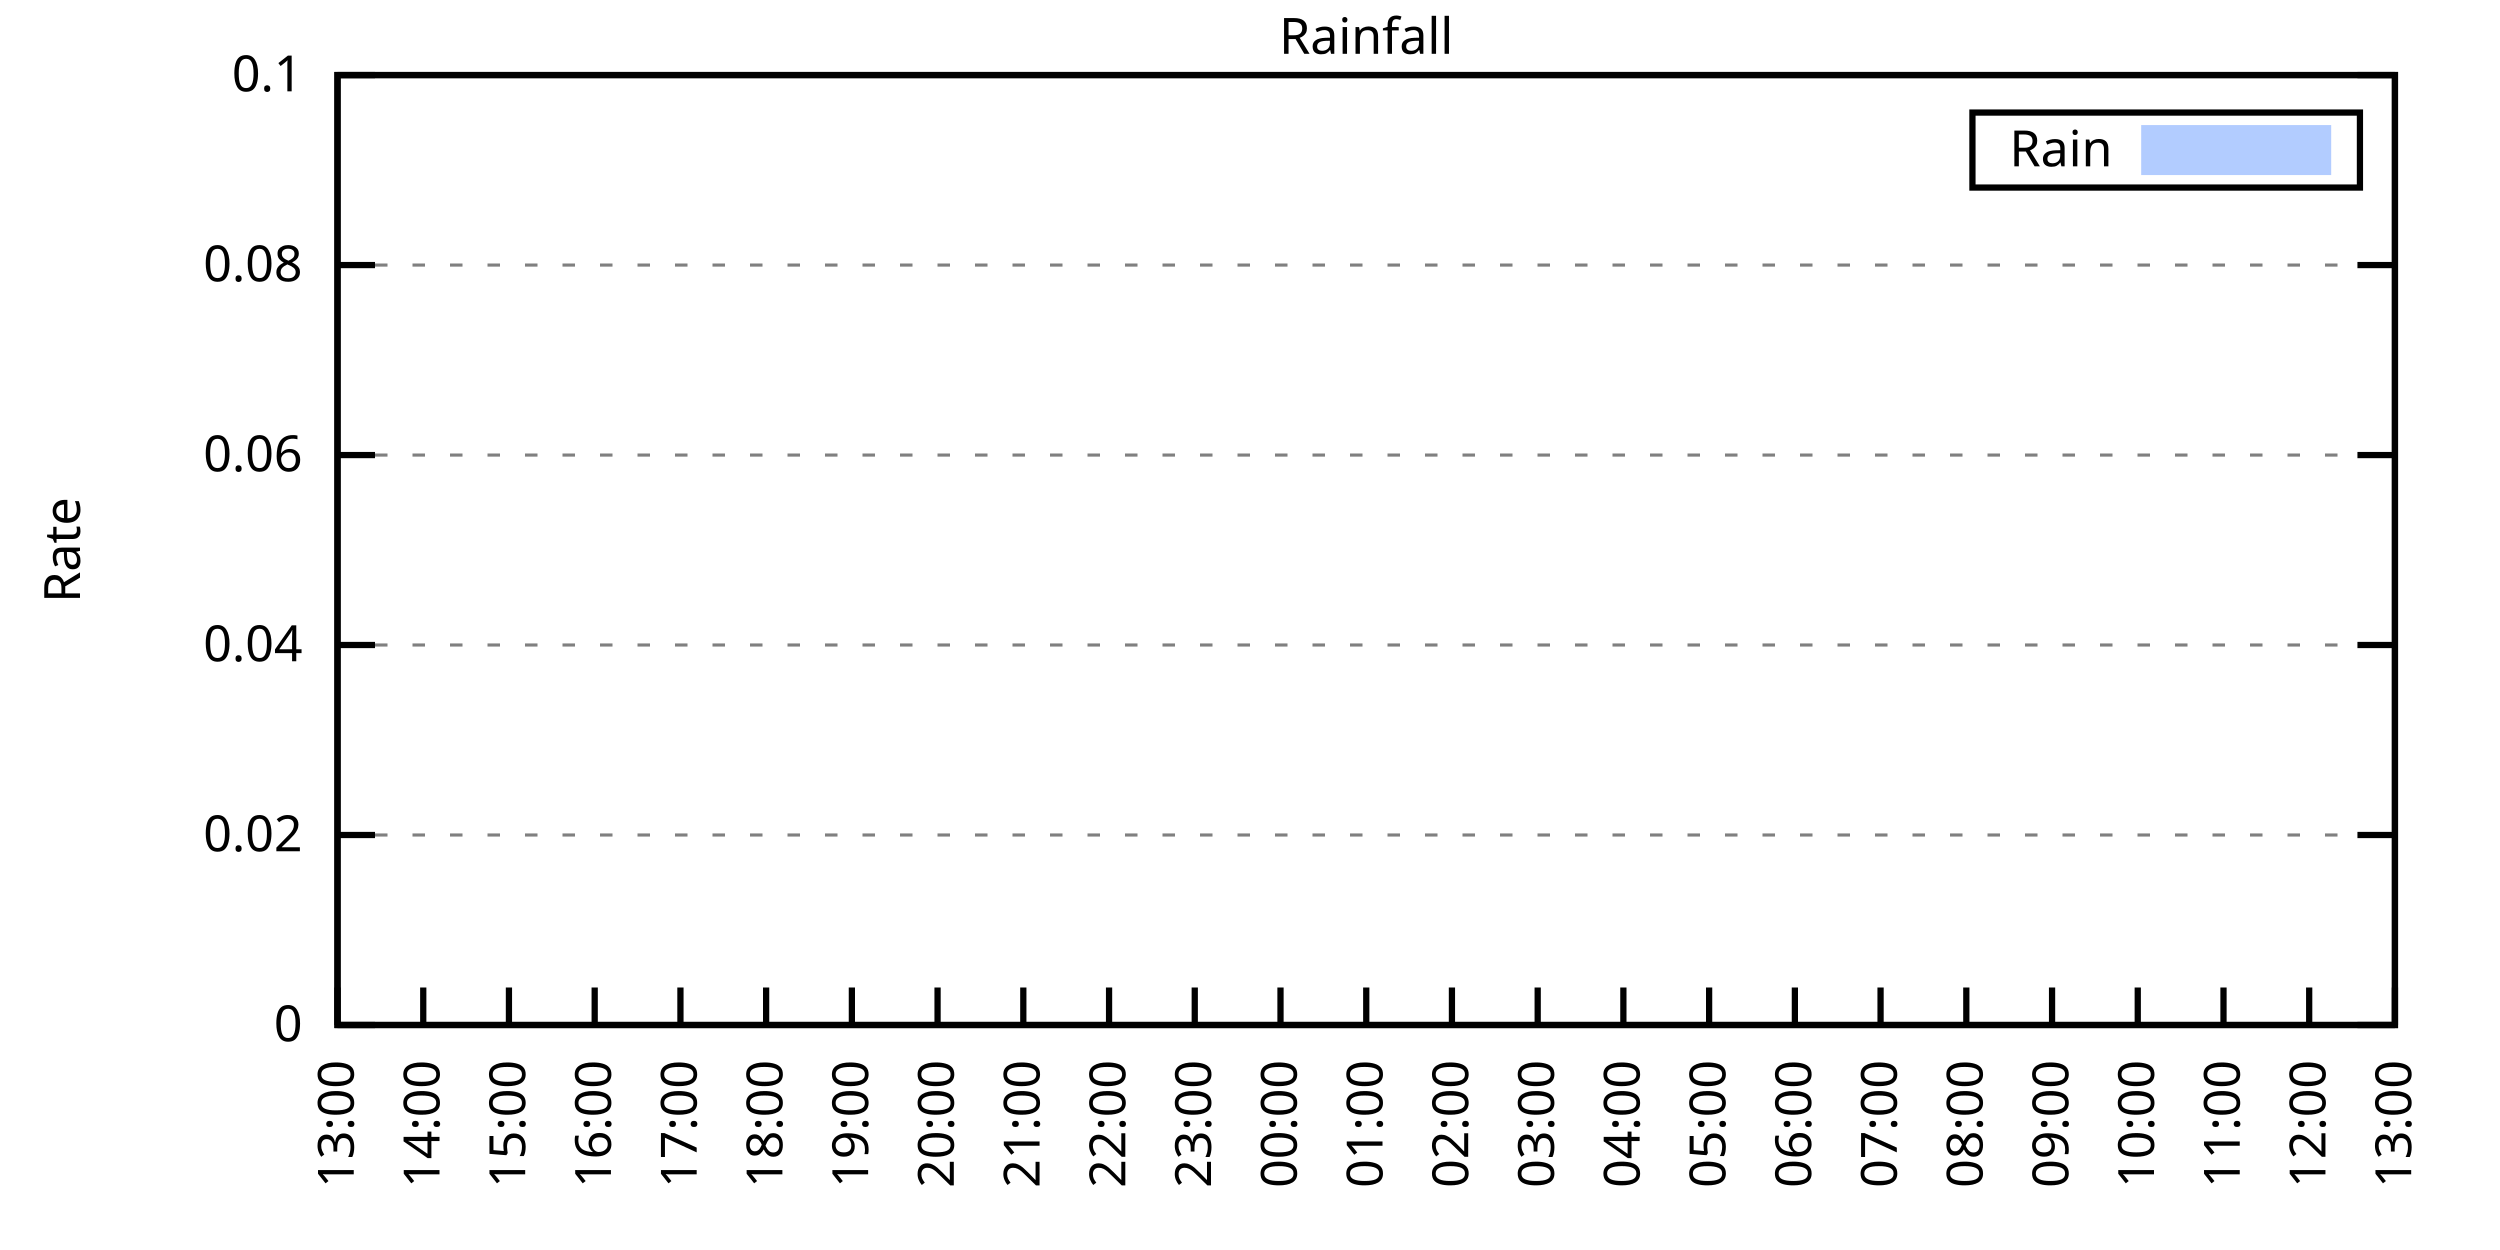
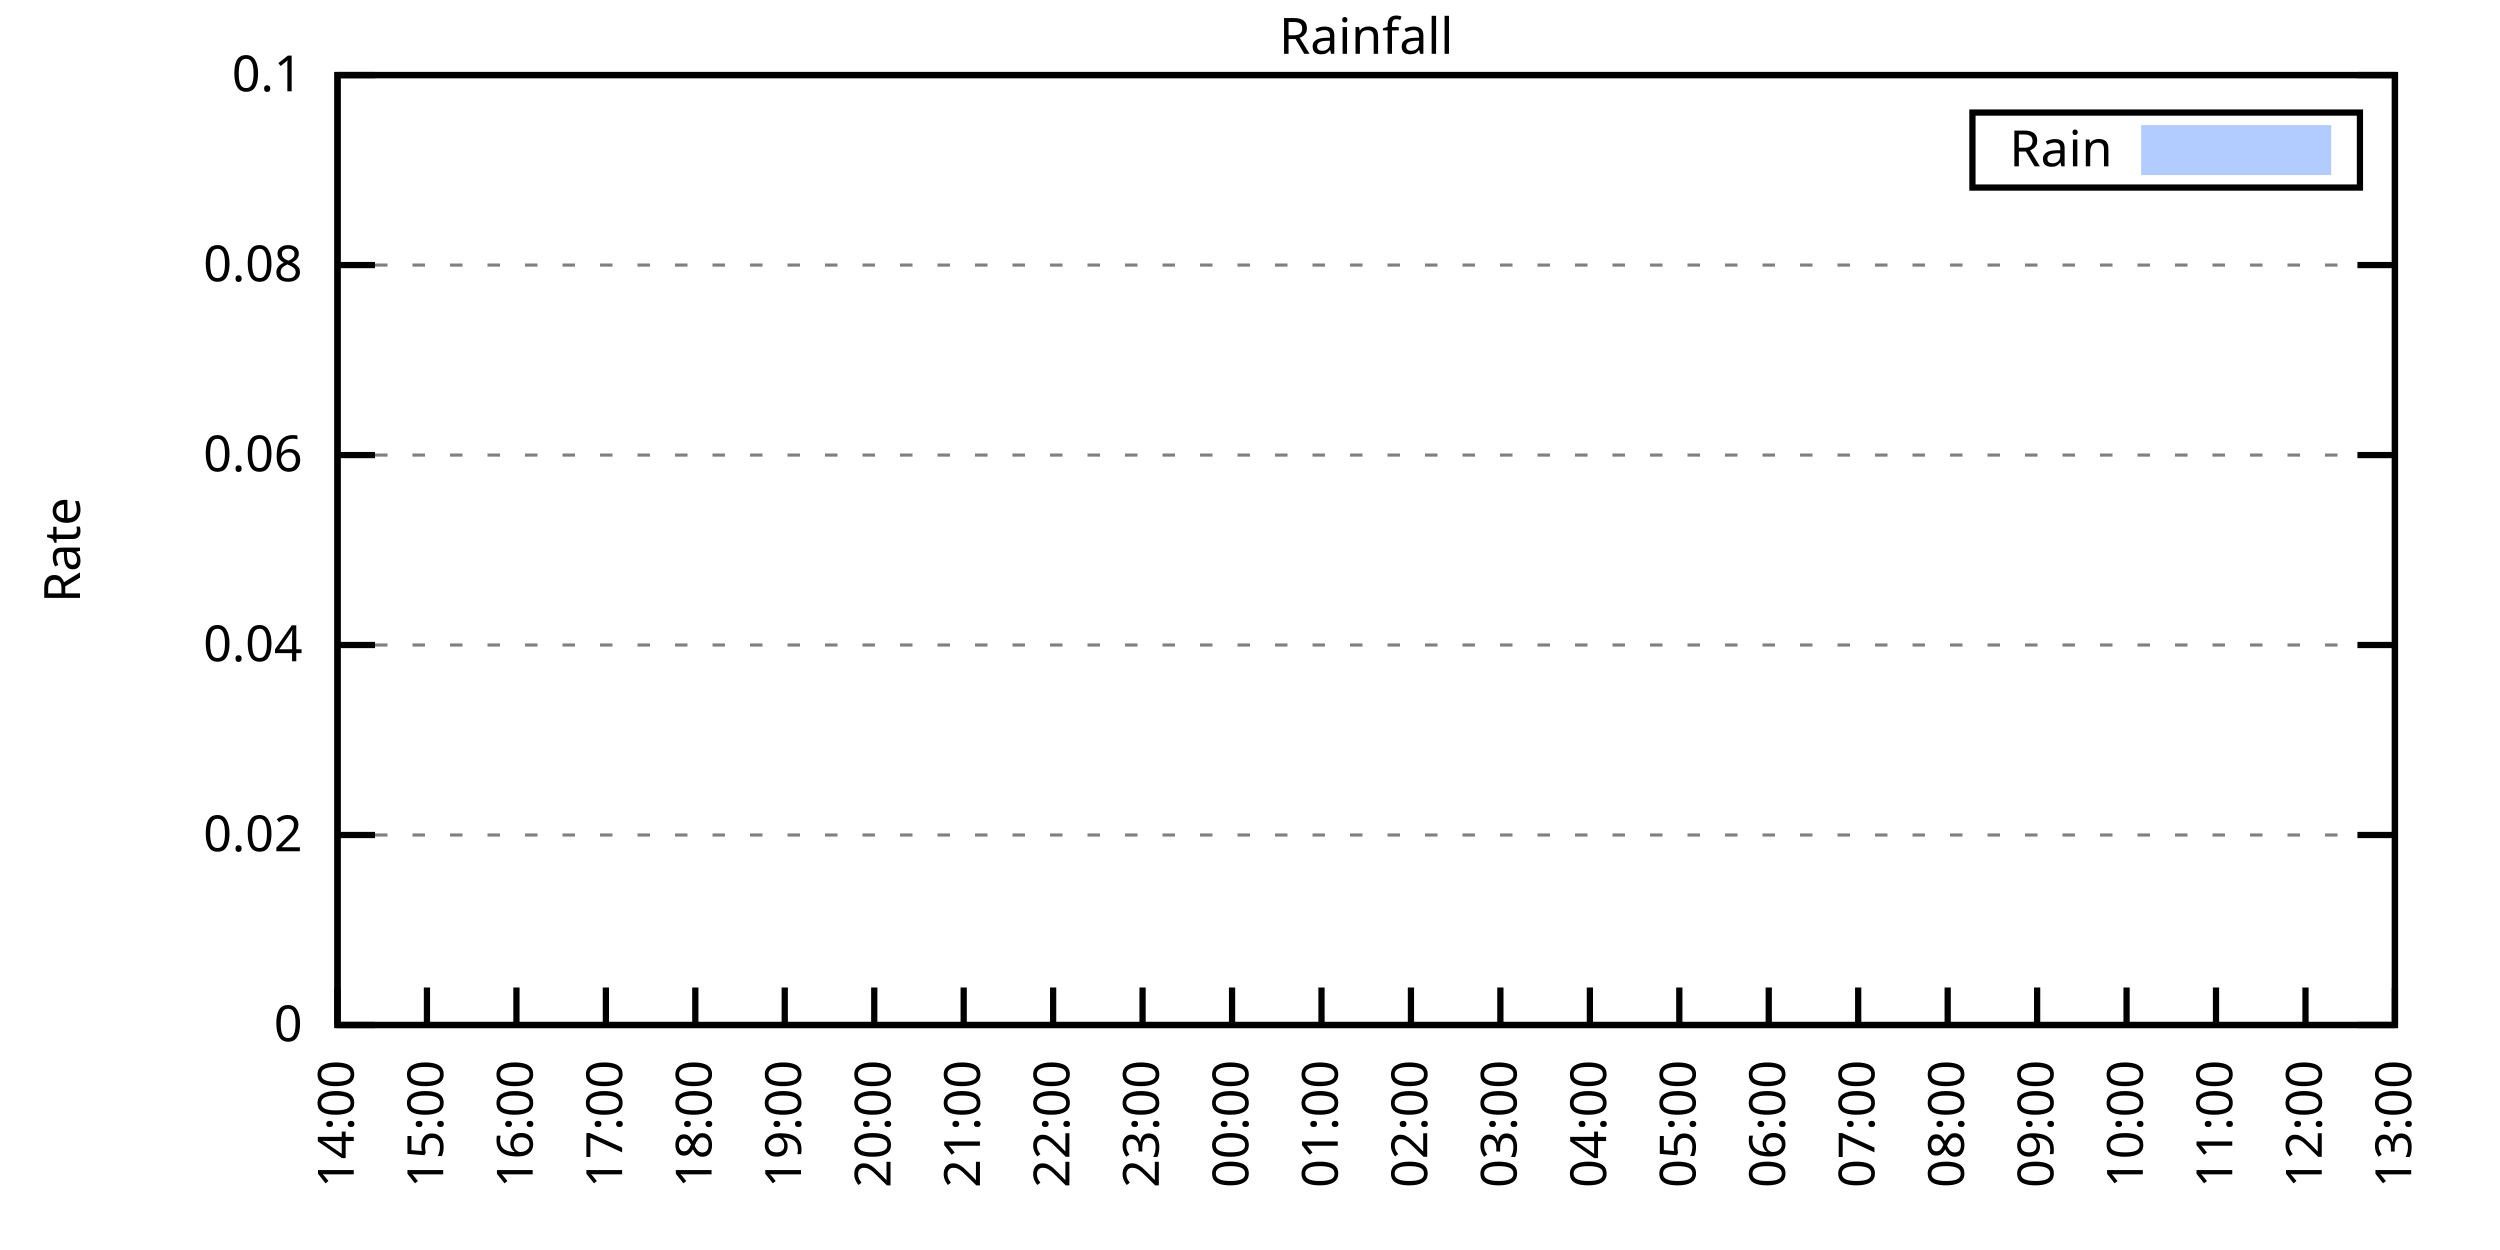
<svg xmlns="http://www.w3.org/2000/svg" xmlns:xlink="http://www.w3.org/1999/xlink" width="400" height="200" viewBox="0 0 400 200">
  <g id="gnuplot_canvas">
    <rect x="0" y="0" width="400" height="200" fill="none" />
    <defs>
      <circle id="gpDot" r="0.5" stroke-width="0.5" stroke="currentColor" />
      <path id="gpPt0" stroke-width="0.333" stroke="currentColor" d="M-1,0 h2 M0,-1 v2" />
      <path id="gpPt1" stroke-width="0.333" stroke="currentColor" d="M-1,-1 L1,1 M1,-1 L-1,1" />
      <path id="gpPt2" stroke-width="0.333" stroke="currentColor" d="M-1,0 L1,0 M0,-1 L0,1 M-1,-1 L1,1 M-1,1 L1,-1" />
      <rect id="gpPt3" stroke-width="0.333" stroke="currentColor" x="-1" y="-1" width="2" height="2" />
      <rect id="gpPt4" stroke-width="0.333" stroke="currentColor" fill="currentColor" x="-1" y="-1" width="2" height="2" />
      <circle id="gpPt5" stroke-width="0.333" stroke="currentColor" cx="0" cy="0" r="1" />
      <use xlink:href="#gpPt5" id="gpPt6" fill="currentColor" stroke="none" />
      <path id="gpPt7" stroke-width="0.333" stroke="currentColor" d="M0,-1.33 L-1.33,0.67 L1.33,0.67 z" />
      <use xlink:href="#gpPt7" id="gpPt8" fill="currentColor" stroke="none" />
      <use xlink:href="#gpPt7" id="gpPt9" stroke="currentColor" transform="rotate(180)" />
      <use xlink:href="#gpPt9" id="gpPt10" fill="currentColor" stroke="none" />
      <use xlink:href="#gpPt3" id="gpPt11" stroke="currentColor" transform="rotate(45)" />
      <use xlink:href="#gpPt11" id="gpPt12" fill="currentColor" stroke="none" />
      <path id="gpPt13" stroke-width="0.333" stroke="currentColor" d="M0,1.330 L1.265,0.411 L0.782,-1.067 L-0.782,-1.076 L-1.265,0.411 z" />
      <use xlink:href="#gpPt13" id="gpPt14" fill="currentColor" stroke="none" />
      <filter id="textbox" filterUnits="objectBoundingBox" x="0" y="0" height="1" width="1">
        <feFlood flood-color="white" flood-opacity="1" result="bgnd" />
        <feComposite in="SourceGraphic" in2="bgnd" operator="atop" />
      </filter>
      <filter id="greybox" filterUnits="objectBoundingBox" x="0" y="0" height="1" width="1">
        <feFlood flood-color="lightgrey" flood-opacity="1" result="grey" />
        <feComposite in="SourceGraphic" in2="grey" operator="atop" />
      </filter>
    </defs>
    <g fill="none" color="white" stroke="currentColor" stroke-width="1.00" stroke-linecap="butt" stroke-linejoin="miter">
</g>
    <g fill="none" color="black" stroke="currentColor" stroke-width="1.00" stroke-linecap="butt" stroke-linejoin="miter">
      <g stroke="none" shape-rendering="crispEdges">
        <polygon fill="rgb(255, 255, 255)" points="54.00,164.00 383.18,164.00 383.18,12.02 54.00,12.02 " />
      </g>
    </g>
    <g fill="none" color="black" stroke="currentColor" stroke-width="1.00" stroke-linecap="butt" stroke-linejoin="miter">
</g>
    <g fill="none" color="black" stroke="black" stroke-width="0.50" stroke-linecap="butt" stroke-linejoin="miter">
</g>
    <g fill="none" color="gray" stroke="currentColor" stroke-width="0.50" stroke-linecap="butt" stroke-linejoin="miter">
      <path stroke="gray" stroke-dasharray="2,4" class="gridline" d="M54.00,164.00 L383.19,164.00  " />
    </g>
    <g fill="none" color="gray" stroke="gray" stroke-width="1.00" stroke-linecap="butt" stroke-linejoin="miter">
</g>
    <g fill="none" color="black" stroke="currentColor" stroke-width="1.00" stroke-linecap="butt" stroke-linejoin="miter">
      <path stroke="black" d="M54.00,164.00 L60.00,164.00 M383.19,164.00 L377.19,164.00  " />
      <g transform="translate(48.40,166.60)" stroke="none" fill="black" font-family="Sans" font-size="8.00" text-anchor="end">
        <text>
          <tspan font-family="Sans"> 0</tspan>
        </text>
      </g>
    </g>
    <g fill="none" color="black" stroke="currentColor" stroke-width="1.00" stroke-linecap="butt" stroke-linejoin="miter">
</g>
    <g fill="none" color="black" stroke="black" stroke-width="0.50" stroke-linecap="butt" stroke-linejoin="miter">
</g>
    <g fill="none" color="gray" stroke="currentColor" stroke-width="0.50" stroke-linecap="butt" stroke-linejoin="miter">
      <path stroke="gray" stroke-dasharray="2,4" class="gridline" d="M54.00,133.60 L383.19,133.60  " />
    </g>
    <g fill="none" color="gray" stroke="gray" stroke-width="1.00" stroke-linecap="butt" stroke-linejoin="miter">
</g>
    <g fill="none" color="black" stroke="currentColor" stroke-width="1.00" stroke-linecap="butt" stroke-linejoin="miter">
      <path stroke="black" d="M54.00,133.60 L60.00,133.60 M383.19,133.60 L377.19,133.60  " />
      <g transform="translate(48.40,136.20)" stroke="none" fill="black" font-family="Sans" font-size="8.00" text-anchor="end">
        <text>
          <tspan font-family="Sans"> 0.02</tspan>
        </text>
      </g>
    </g>
    <g fill="none" color="black" stroke="currentColor" stroke-width="1.00" stroke-linecap="butt" stroke-linejoin="miter">
</g>
    <g fill="none" color="black" stroke="black" stroke-width="0.50" stroke-linecap="butt" stroke-linejoin="miter">
</g>
    <g fill="none" color="gray" stroke="currentColor" stroke-width="0.50" stroke-linecap="butt" stroke-linejoin="miter">
      <path stroke="gray" stroke-dasharray="2,4" class="gridline" d="M54.00,103.20 L383.19,103.20  " />
    </g>
    <g fill="none" color="gray" stroke="gray" stroke-width="1.00" stroke-linecap="butt" stroke-linejoin="miter">
</g>
    <g fill="none" color="black" stroke="currentColor" stroke-width="1.00" stroke-linecap="butt" stroke-linejoin="miter">
      <path stroke="black" d="M54.00,103.20 L60.00,103.20 M383.19,103.20 L377.19,103.20  " />
      <g transform="translate(48.40,105.80)" stroke="none" fill="black" font-family="Sans" font-size="8.00" text-anchor="end">
        <text>
          <tspan font-family="Sans"> 0.04</tspan>
        </text>
      </g>
    </g>
    <g fill="none" color="black" stroke="currentColor" stroke-width="1.00" stroke-linecap="butt" stroke-linejoin="miter">
</g>
    <g fill="none" color="black" stroke="black" stroke-width="0.50" stroke-linecap="butt" stroke-linejoin="miter">
</g>
    <g fill="none" color="gray" stroke="currentColor" stroke-width="0.50" stroke-linecap="butt" stroke-linejoin="miter">
      <path stroke="gray" stroke-dasharray="2,4" class="gridline" d="M54.00,72.81 L383.19,72.81  " />
    </g>
    <g fill="none" color="gray" stroke="gray" stroke-width="1.00" stroke-linecap="butt" stroke-linejoin="miter">
</g>
    <g fill="none" color="black" stroke="currentColor" stroke-width="1.00" stroke-linecap="butt" stroke-linejoin="miter">
      <path stroke="black" d="M54.00,72.81 L60.00,72.81 M383.19,72.81 L377.19,72.81  " />
      <g transform="translate(48.40,75.41)" stroke="none" fill="black" font-family="Sans" font-size="8.00" text-anchor="end">
        <text>
          <tspan font-family="Sans"> 0.06</tspan>
        </text>
      </g>
    </g>
    <g fill="none" color="black" stroke="currentColor" stroke-width="1.00" stroke-linecap="butt" stroke-linejoin="miter">
</g>
    <g fill="none" color="black" stroke="black" stroke-width="0.50" stroke-linecap="butt" stroke-linejoin="miter">
</g>
    <g fill="none" color="gray" stroke="currentColor" stroke-width="0.50" stroke-linecap="butt" stroke-linejoin="miter">
      <path stroke="gray" stroke-dasharray="2,4" class="gridline" d="M54.00,42.41 L383.19,42.41  " />
    </g>
    <g fill="none" color="gray" stroke="gray" stroke-width="1.00" stroke-linecap="butt" stroke-linejoin="miter">
</g>
    <g fill="none" color="black" stroke="currentColor" stroke-width="1.00" stroke-linecap="butt" stroke-linejoin="miter">
      <path stroke="black" d="M54.00,42.41 L60.00,42.41 M383.19,42.41 L377.19,42.41  " />
      <g transform="translate(48.40,45.01)" stroke="none" fill="black" font-family="Sans" font-size="8.00" text-anchor="end">
        <text>
          <tspan font-family="Sans"> 0.08</tspan>
        </text>
      </g>
    </g>
    <g fill="none" color="black" stroke="currentColor" stroke-width="1.00" stroke-linecap="butt" stroke-linejoin="miter">
</g>
    <g fill="none" color="black" stroke="black" stroke-width="0.50" stroke-linecap="butt" stroke-linejoin="miter">
</g>
    <g fill="none" color="gray" stroke="currentColor" stroke-width="0.50" stroke-linecap="butt" stroke-linejoin="miter">
      <path stroke="gray" stroke-dasharray="2,4" class="gridline" d="M54.00,12.01 L383.19,12.01  " />
    </g>
    <g fill="none" color="gray" stroke="gray" stroke-width="1.00" stroke-linecap="butt" stroke-linejoin="miter">
</g>
    <g fill="none" color="black" stroke="currentColor" stroke-width="1.00" stroke-linecap="butt" stroke-linejoin="miter">
      <path stroke="black" d="M54.00,12.01 L60.00,12.01 M383.19,12.01 L377.19,12.01  " />
      <g transform="translate(48.40,14.61)" stroke="none" fill="black" font-family="Sans" font-size="8.00" text-anchor="end">
        <text>
          <tspan font-family="Sans"> 0.1</tspan>
        </text>
      </g>
    </g>
    <g fill="none" color="black" stroke="currentColor" stroke-width="1.00" stroke-linecap="butt" stroke-linejoin="miter">
      <path stroke="black" d="M54.00,164.00 L54.00,158.00  " />
      <g transform="translate(56.60,169.60) rotate(270.00)" stroke="none" fill="black" font-family="Sans" font-size="8.00" text-anchor="end">
        <text>
-           <tspan font-family="Sans">13:00</tspan>
-         </text>
-       </g>
-     </g>
-     <g fill="none" color="black" stroke="currentColor" stroke-width="1.00" stroke-linecap="butt" stroke-linejoin="miter">
-       <path stroke="black" d="M67.72,164.00 L67.72,158.00  " />
-       <g transform="translate(70.32,169.60) rotate(270.00)" stroke="none" fill="black" font-family="Sans" font-size="8.00" text-anchor="end">
-         <text>
          <tspan font-family="Sans">14:00</tspan>
        </text>
      </g>
    </g>
    <g fill="none" color="black" stroke="currentColor" stroke-width="1.00" stroke-linecap="butt" stroke-linejoin="miter">
-       <path stroke="black" d="M81.43,164.00 L81.43,158.00  " />
-       <g transform="translate(84.03,169.60) rotate(270.00)" stroke="none" fill="black" font-family="Sans" font-size="8.00" text-anchor="end">
+       <path stroke="black" d="M68.31,164.00 L68.31,158.00  " />
+       <g transform="translate(70.91,169.60) rotate(270.00)" stroke="none" fill="black" font-family="Sans" font-size="8.00" text-anchor="end">
        <text>
          <tspan font-family="Sans">15:00</tspan>
        </text>
      </g>
    </g>
    <g fill="none" color="black" stroke="currentColor" stroke-width="1.00" stroke-linecap="butt" stroke-linejoin="miter">
-       <path stroke="black" d="M95.15,164.00 L95.15,158.00  " />
-       <g transform="translate(97.75,169.60) rotate(270.00)" stroke="none" fill="black" font-family="Sans" font-size="8.00" text-anchor="end">
+       <path stroke="black" d="M82.63,164.00 L82.63,158.00  " />
+       <g transform="translate(85.23,169.60) rotate(270.00)" stroke="none" fill="black" font-family="Sans" font-size="8.00" text-anchor="end">
        <text>
          <tspan font-family="Sans">16:00</tspan>
        </text>
      </g>
    </g>
    <g fill="none" color="black" stroke="currentColor" stroke-width="1.00" stroke-linecap="butt" stroke-linejoin="miter">
-       <path stroke="black" d="M108.87,164.00 L108.87,158.00  " />
-       <g transform="translate(111.47,169.60) rotate(270.00)" stroke="none" fill="black" font-family="Sans" font-size="8.00" text-anchor="end">
+       <path stroke="black" d="M96.94,164.00 L96.94,158.00  " />
+       <g transform="translate(99.54,169.60) rotate(270.00)" stroke="none" fill="black" font-family="Sans" font-size="8.00" text-anchor="end">
        <text>
          <tspan font-family="Sans">17:00</tspan>
        </text>
      </g>
    </g>
    <g fill="none" color="black" stroke="currentColor" stroke-width="1.00" stroke-linecap="butt" stroke-linejoin="miter">
-       <path stroke="black" d="M122.58,164.00 L122.58,158.00  " />
-       <g transform="translate(125.18,169.60) rotate(270.00)" stroke="none" fill="black" font-family="Sans" font-size="8.00" text-anchor="end">
+       <path stroke="black" d="M111.25,164.00 L111.25,158.00  " />
+       <g transform="translate(113.85,169.60) rotate(270.00)" stroke="none" fill="black" font-family="Sans" font-size="8.00" text-anchor="end">
        <text>
          <tspan font-family="Sans">18:00</tspan>
        </text>
      </g>
    </g>
    <g fill="none" color="black" stroke="currentColor" stroke-width="1.00" stroke-linecap="butt" stroke-linejoin="miter">
-       <path stroke="black" d="M136.30,164.00 L136.30,158.00  " />
-       <g transform="translate(138.90,169.60) rotate(270.00)" stroke="none" fill="black" font-family="Sans" font-size="8.00" text-anchor="end">
+       <path stroke="black" d="M125.56,164.00 L125.56,158.00  " />
+       <g transform="translate(128.16,169.60) rotate(270.00)" stroke="none" fill="black" font-family="Sans" font-size="8.00" text-anchor="end">
        <text>
          <tspan font-family="Sans">19:00</tspan>
        </text>
      </g>
    </g>
    <g fill="none" color="black" stroke="currentColor" stroke-width="1.00" stroke-linecap="butt" stroke-linejoin="miter">
-       <path stroke="black" d="M150.01,164.00 L150.01,158.00  " />
-       <g transform="translate(152.61,169.60) rotate(270.00)" stroke="none" fill="black" font-family="Sans" font-size="8.00" text-anchor="end">
+       <path stroke="black" d="M139.88,164.00 L139.88,158.00  " />
+       <g transform="translate(142.48,169.60) rotate(270.00)" stroke="none" fill="black" font-family="Sans" font-size="8.00" text-anchor="end">
        <text>
          <tspan font-family="Sans">20:00</tspan>
        </text>
      </g>
    </g>
    <g fill="none" color="black" stroke="currentColor" stroke-width="1.00" stroke-linecap="butt" stroke-linejoin="miter">
-       <path stroke="black" d="M163.73,164.00 L163.73,158.00  " />
-       <g transform="translate(166.33,169.60) rotate(270.00)" stroke="none" fill="black" font-family="Sans" font-size="8.00" text-anchor="end">
+       <path stroke="black" d="M154.19,164.00 L154.19,158.00  " />
+       <g transform="translate(156.79,169.60) rotate(270.00)" stroke="none" fill="black" font-family="Sans" font-size="8.00" text-anchor="end">
        <text>
          <tspan font-family="Sans">21:00</tspan>
        </text>
      </g>
    </g>
    <g fill="none" color="black" stroke="currentColor" stroke-width="1.00" stroke-linecap="butt" stroke-linejoin="miter">
-       <path stroke="black" d="M177.45,164.00 L177.45,158.00  " />
-       <g transform="translate(180.05,169.60) rotate(270.00)" stroke="none" fill="black" font-family="Sans" font-size="8.00" text-anchor="end">
+       <path stroke="black" d="M168.50,164.00 L168.50,158.00  " />
+       <g transform="translate(171.10,169.60) rotate(270.00)" stroke="none" fill="black" font-family="Sans" font-size="8.00" text-anchor="end">
        <text>
          <tspan font-family="Sans">22:00</tspan>
        </text>
      </g>
    </g>
    <g fill="none" color="black" stroke="currentColor" stroke-width="1.00" stroke-linecap="butt" stroke-linejoin="miter">
-       <path stroke="black" d="M191.16,164.00 L191.16,158.00  " />
-       <g transform="translate(193.76,169.60) rotate(270.00)" stroke="none" fill="black" font-family="Sans" font-size="8.00" text-anchor="end">
+       <path stroke="black" d="M182.81,164.00 L182.81,158.00  " />
+       <g transform="translate(185.41,169.60) rotate(270.00)" stroke="none" fill="black" font-family="Sans" font-size="8.00" text-anchor="end">
        <text>
          <tspan font-family="Sans">23:00</tspan>
        </text>
      </g>
    </g>
    <g fill="none" color="black" stroke="currentColor" stroke-width="1.00" stroke-linecap="butt" stroke-linejoin="miter">
-       <path stroke="black" d="M204.88,164.00 L204.88,158.00  " />
-       <g transform="translate(207.48,169.60) rotate(270.00)" stroke="none" fill="black" font-family="Sans" font-size="8.00" text-anchor="end">
+       <path stroke="black" d="M197.13,164.00 L197.13,158.00  " />
+       <g transform="translate(199.73,169.60) rotate(270.00)" stroke="none" fill="black" font-family="Sans" font-size="8.00" text-anchor="end">
        <text>
          <tspan font-family="Sans">00:00</tspan>
        </text>
      </g>
    </g>
    <g fill="none" color="black" stroke="currentColor" stroke-width="1.00" stroke-linecap="butt" stroke-linejoin="miter">
-       <path stroke="black" d="M218.60,164.00 L218.60,158.00  " />
-       <g transform="translate(221.20,169.60) rotate(270.00)" stroke="none" fill="black" font-family="Sans" font-size="8.00" text-anchor="end">
+       <path stroke="black" d="M211.44,164.00 L211.44,158.00  " />
+       <g transform="translate(214.04,169.60) rotate(270.00)" stroke="none" fill="black" font-family="Sans" font-size="8.00" text-anchor="end">
        <text>
          <tspan font-family="Sans">01:00</tspan>
        </text>
      </g>
    </g>
    <g fill="none" color="black" stroke="currentColor" stroke-width="1.00" stroke-linecap="butt" stroke-linejoin="miter">
-       <path stroke="black" d="M232.31,164.00 L232.31,158.00  " />
-       <g transform="translate(234.91,169.60) rotate(270.00)" stroke="none" fill="black" font-family="Sans" font-size="8.00" text-anchor="end">
+       <path stroke="black" d="M225.75,164.00 L225.75,158.00  " />
+       <g transform="translate(228.35,169.60) rotate(270.00)" stroke="none" fill="black" font-family="Sans" font-size="8.00" text-anchor="end">
        <text>
          <tspan font-family="Sans">02:00</tspan>
        </text>
      </g>
    </g>
    <g fill="none" color="black" stroke="currentColor" stroke-width="1.00" stroke-linecap="butt" stroke-linejoin="miter">
-       <path stroke="black" d="M246.03,164.00 L246.03,158.00  " />
-       <g transform="translate(248.63,169.60) rotate(270.00)" stroke="none" fill="black" font-family="Sans" font-size="8.00" text-anchor="end">
+       <path stroke="black" d="M240.06,164.00 L240.06,158.00  " />
+       <g transform="translate(242.66,169.60) rotate(270.00)" stroke="none" fill="black" font-family="Sans" font-size="8.00" text-anchor="end">
        <text>
          <tspan font-family="Sans">03:00</tspan>
        </text>
      </g>
    </g>
    <g fill="none" color="black" stroke="currentColor" stroke-width="1.00" stroke-linecap="butt" stroke-linejoin="miter">
-       <path stroke="black" d="M259.74,164.00 L259.74,158.00  " />
-       <g transform="translate(262.34,169.60) rotate(270.00)" stroke="none" fill="black" font-family="Sans" font-size="8.00" text-anchor="end">
+       <path stroke="black" d="M254.38,164.00 L254.38,158.00  " />
+       <g transform="translate(256.98,169.60) rotate(270.00)" stroke="none" fill="black" font-family="Sans" font-size="8.00" text-anchor="end">
        <text>
          <tspan font-family="Sans">04:00</tspan>
        </text>
      </g>
    </g>
    <g fill="none" color="black" stroke="currentColor" stroke-width="1.00" stroke-linecap="butt" stroke-linejoin="miter">
-       <path stroke="black" d="M273.46,164.00 L273.46,158.00  " />
-       <g transform="translate(276.06,169.60) rotate(270.00)" stroke="none" fill="black" font-family="Sans" font-size="8.00" text-anchor="end">
+       <path stroke="black" d="M268.69,164.00 L268.69,158.00  " />
+       <g transform="translate(271.29,169.60) rotate(270.00)" stroke="none" fill="black" font-family="Sans" font-size="8.00" text-anchor="end">
        <text>
          <tspan font-family="Sans">05:00</tspan>
        </text>
      </g>
    </g>
    <g fill="none" color="black" stroke="currentColor" stroke-width="1.00" stroke-linecap="butt" stroke-linejoin="miter">
-       <path stroke="black" d="M287.18,164.00 L287.18,158.00  " />
-       <g transform="translate(289.78,169.60) rotate(270.00)" stroke="none" fill="black" font-family="Sans" font-size="8.00" text-anchor="end">
+       <path stroke="black" d="M283.00,164.00 L283.00,158.00  " />
+       <g transform="translate(285.60,169.60) rotate(270.00)" stroke="none" fill="black" font-family="Sans" font-size="8.00" text-anchor="end">
        <text>
          <tspan font-family="Sans">06:00</tspan>
        </text>
      </g>
    </g>
    <g fill="none" color="black" stroke="currentColor" stroke-width="1.00" stroke-linecap="butt" stroke-linejoin="miter">
-       <path stroke="black" d="M300.89,164.00 L300.89,158.00  " />
-       <g transform="translate(303.49,169.60) rotate(270.00)" stroke="none" fill="black" font-family="Sans" font-size="8.00" text-anchor="end">
+       <path stroke="black" d="M297.31,164.00 L297.31,158.00  " />
+       <g transform="translate(299.91,169.60) rotate(270.00)" stroke="none" fill="black" font-family="Sans" font-size="8.00" text-anchor="end">
        <text>
          <tspan font-family="Sans">07:00</tspan>
        </text>
      </g>
    </g>
    <g fill="none" color="black" stroke="currentColor" stroke-width="1.00" stroke-linecap="butt" stroke-linejoin="miter">
-       <path stroke="black" d="M314.61,164.00 L314.61,158.00  " />
-       <g transform="translate(317.21,169.60) rotate(270.00)" stroke="none" fill="black" font-family="Sans" font-size="8.00" text-anchor="end">
+       <path stroke="black" d="M311.63,164.00 L311.63,158.00  " />
+       <g transform="translate(314.23,169.60) rotate(270.00)" stroke="none" fill="black" font-family="Sans" font-size="8.00" text-anchor="end">
        <text>
          <tspan font-family="Sans">08:00</tspan>
        </text>
      </g>
    </g>
    <g fill="none" color="black" stroke="currentColor" stroke-width="1.00" stroke-linecap="butt" stroke-linejoin="miter">
-       <path stroke="black" d="M328.33,164.00 L328.33,158.00  " />
-       <g transform="translate(330.93,169.60) rotate(270.00)" stroke="none" fill="black" font-family="Sans" font-size="8.00" text-anchor="end">
+       <path stroke="black" d="M325.94,164.00 L325.94,158.00  " />
+       <g transform="translate(328.54,169.60) rotate(270.00)" stroke="none" fill="black" font-family="Sans" font-size="8.00" text-anchor="end">
        <text>
          <tspan font-family="Sans">09:00</tspan>
        </text>
      </g>
    </g>
    <g fill="none" color="black" stroke="currentColor" stroke-width="1.00" stroke-linecap="butt" stroke-linejoin="miter">
-       <path stroke="black" d="M342.04,164.00 L342.04,158.00  " />
-       <g transform="translate(344.64,169.60) rotate(270.00)" stroke="none" fill="black" font-family="Sans" font-size="8.00" text-anchor="end">
+       <path stroke="black" d="M340.25,164.00 L340.25,158.00  " />
+       <g transform="translate(342.85,169.60) rotate(270.00)" stroke="none" fill="black" font-family="Sans" font-size="8.00" text-anchor="end">
        <text>
          <tspan font-family="Sans">10:00</tspan>
        </text>
      </g>
    </g>
    <g fill="none" color="black" stroke="currentColor" stroke-width="1.00" stroke-linecap="butt" stroke-linejoin="miter">
-       <path stroke="black" d="M355.76,164.00 L355.76,158.00  " />
-       <g transform="translate(358.36,169.60) rotate(270.00)" stroke="none" fill="black" font-family="Sans" font-size="8.00" text-anchor="end">
+       <path stroke="black" d="M354.56,164.00 L354.56,158.00  " />
+       <g transform="translate(357.16,169.60) rotate(270.00)" stroke="none" fill="black" font-family="Sans" font-size="8.00" text-anchor="end">
        <text>
          <tspan font-family="Sans">11:00</tspan>
        </text>
      </g>
    </g>
    <g fill="none" color="black" stroke="currentColor" stroke-width="1.00" stroke-linecap="butt" stroke-linejoin="miter">
-       <path stroke="black" d="M369.47,164.00 L369.47,158.00  " />
-       <g transform="translate(372.07,169.60) rotate(270.00)" stroke="none" fill="black" font-family="Sans" font-size="8.00" text-anchor="end">
+       <path stroke="black" d="M368.88,164.00 L368.88,158.00  " />
+       <g transform="translate(371.48,169.60) rotate(270.00)" stroke="none" fill="black" font-family="Sans" font-size="8.00" text-anchor="end">
        <text>
          <tspan font-family="Sans">12:00</tspan>
        </text>
      </g>
    </g>
    <g fill="none" color="black" stroke="currentColor" stroke-width="1.00" stroke-linecap="butt" stroke-linejoin="miter">
      <path stroke="black" d="M383.19,164.00 L383.19,158.00  " />
      <g transform="translate(385.79,169.60) rotate(270.00)" stroke="none" fill="black" font-family="Sans" font-size="8.00" text-anchor="end">
        <text>
          <tspan font-family="Sans">13:00</tspan>
        </text>
      </g>
    </g>
    <g fill="none" color="black" stroke="currentColor" stroke-width="1.00" stroke-linecap="butt" stroke-linejoin="miter">
</g>
    <g fill="none" color="black" stroke="currentColor" stroke-width="1.00" stroke-linecap="butt" stroke-linejoin="miter">
      <path stroke="black" d="M54.00,12.01 L54.00,164.00 L383.19,164.00 L383.19,12.01 L54.00,12.01 Z  " />
    </g>
    <g fill="none" color="black" stroke="currentColor" stroke-width="1.00" stroke-linecap="butt" stroke-linejoin="miter">
</g>
    <g fill="none" color="black" stroke="currentColor" stroke-width="1.00" stroke-linecap="butt" stroke-linejoin="miter">
      <path stroke="black" d="M315.59,30.01 L315.59,18.01 L377.59,18.01 L377.59,30.01 L315.59,30.01 Z  " />
    </g>
    <g id="Rainfall_plot_1">
      <g fill="none" color="white" stroke="black" stroke-width="2.00" stroke-linecap="butt" stroke-linejoin="miter">
</g>
      <g fill="none" color="black" stroke="currentColor" stroke-width="2.00" stroke-linecap="butt" stroke-linejoin="miter">
        <g transform="translate(337.99,26.61)" stroke="none" fill="black" font-family="Sans" font-size="8.00" text-anchor="end">
          <text>
            <tspan font-family="Sans">Rain</tspan>
          </text>
        </g>
      </g>
      <g fill="none" color="black" stroke="currentColor" stroke-width="2.00" stroke-linecap="butt" stroke-linejoin="miter">
        <g stroke="none" shape-rendering="crispEdges">
          <polygon fill="rgb(178, 204, 255)" points="343.59,27.01 371.99,27.01 371.99,21.01 343.59,21.01 " />
        </g>
        <path stroke="rgb(178, 204, 255)" d="M343.59,27.01 L371.99,27.01 L371.99,21.01 L343.59,21.01 L343.59,27.01 Z  " />
      </g>
      <g fill="none" color="black" stroke="currentColor" stroke-width="2.00" stroke-linecap="butt" stroke-linejoin="miter">
        <g stroke="none" shape-rendering="crispEdges">
-           <polygon fill="rgb(178, 204, 255)" points="64.52,164.00 64.97,164.00 65.43,164.00 65.89,164.00 66.34,164.00 66.80,164.00 67.26,164.00 67.72,164.00 68.17,164.00 68.63,164.00 69.09,164.00 69.55,164.00 70.00,164.00 70.46,164.00 70.92,164.00 71.37,164.00 71.83,164.00 72.29,164.00 72.75,164.00 73.20,164.00 73.66,164.00 74.12,164.00 74.57,164.00 75.03,164.00 75.49,164.00 75.95,164.00 76.40,164.00 76.86,164.00 77.32,164.00 77.77,164.00 78.23,164.00 78.69,164.00 79.15,164.00 79.60,164.00 80.06,164.00 80.52,164.00 80.98,164.00 81.43,164.00 81.89,164.00 82.35,164.00 82.80,164.00 83.26,164.00 83.72,164.00 84.18,164.00 84.63,164.00 85.09,164.00 85.55,164.00 86.00,164.00 86.46,164.00 86.92,164.00 87.38,164.00 87.83,164.00 88.29,164.00 88.75,164.00 89.21,164.00 89.66,164.00 90.12,164.00 90.58,164.00 91.03,164.00 91.49,164.00 91.95,164.00 92.41,164.00 92.86,164.00 93.32,164.00 93.78,164.00 94.23,164.00 94.69,164.00 95.15,164.00 95.61,164.00 96.06,164.00 96.52,164.00 96.98,164.00 97.43,164.00 97.89,164.00 98.35,164.00 98.81,164.00 99.26,164.00 99.72,164.00 100.18,164.00 100.64,164.00 101.09,164.00 101.55,164.00 102.01,164.00 102.46,164.00 102.92,164.00 103.38,164.00 103.84,164.00 104.29,164.00 104.75,164.00 105.21,164.00 105.66,164.00 106.12,164.00 106.58,164.00 107.04,164.00 107.49,164.00 107.95,164.00 108.41,164.00 108.87,164.00 109.32,164.00 109.78,164.00 110.24,164.00 110.69,164.00 111.15,164.00 111.61,164.00 112.07,164.00 112.52,164.00 112.98,164.00 113.44,164.00 113.89,164.00 114.35,164.00 114.81,164.00 115.27,164.00 115.72,164.00 116.18,164.00 116.64,164.00 117.09,164.00 117.55,164.00 118.01,164.00 118.47,164.00 118.92,164.00 119.38,164.00 119.84,164.00 120.30,164.00 120.75,164.00 121.21,164.00 121.67,164.00 122.12,164.00 122.58,164.00 123.04,164.00 123.50,164.00 123.95,164.00 124.41,164.00 124.87,164.00 125.32,164.00 125.78,164.00 126.24,164.00 126.70,164.00 127.15,164.00 127.61,164.00 128.07,164.00 128.52,164.00 128.98,164.00 129.44,164.00 129.90,164.00 130.35,164.00 130.81,164.00 131.27,164.00 131.73,164.00 132.18,164.00 132.64,164.00 133.10,164.00 133.55,164.00 134.01,164.00 134.47,164.00 134.93,164.00 135.38,164.00 135.84,164.00 136.30,164.00 136.75,164.00 137.21,164.00 137.67,164.00 138.13,164.00 138.58,164.00 139.04,164.00 139.50,164.00 139.96,164.00 140.41,164.00 140.87,164.00 141.33,164.00 141.78,164.00 142.24,164.00 142.70,164.00 143.16,164.00 143.61,164.00 144.07,164.00 144.53,164.00 144.98,164.00 145.44,164.00 145.90,164.00 146.36,164.00 146.81,164.00 147.27,164.00 147.73,164.00 148.18,164.00 148.64,164.00 149.10,164.00 149.56,164.00 150.01,164.00 150.47,164.00 150.93,164.00 151.39,164.00 151.84,164.00 152.30,164.00 152.76,164.00 153.21,164.00 153.67,164.00 154.13,164.00 154.59,164.00 155.04,164.00 155.50,164.00 155.96,164.00 156.41,164.00 156.87,164.00 157.33,164.00 157.79,164.00 158.24,164.00 158.70,164.00 159.16,164.00 159.62,164.00 160.07,164.00 160.53,164.00 160.99,164.00 161.44,164.00 161.90,164.00 162.36,164.00 162.82,164.00 163.27,164.00 163.73,164.00 164.19,164.00 164.64,164.00 165.10,164.00 165.56,164.00 166.02,164.00 166.47,164.00 166.93,164.00 167.39,164.00 167.84,164.00 168.30,164.00 168.76,164.00 169.22,164.00 169.67,164.00 170.13,164.00 170.59,164.00 171.05,164.00 171.50,164.00 171.96,164.00 172.42,164.00 172.87,164.00 173.33,164.00 173.79,164.00 174.25,164.00 174.70,164.00 175.16,164.00 175.62,164.00 176.07,164.00 176.53,164.00 176.99,164.00 177.45,164.00 177.90,164.00 178.36,164.00 178.82,164.00 179.28,164.00 179.73,164.00 180.19,164.00 180.65,164.00 181.10,164.00 181.56,164.00 182.02,164.00 182.48,164.00 182.93,164.00 183.39,164.00 183.85,164.00 184.30,164.00 184.76,164.00 185.22,164.00 185.68,164.00 186.13,164.00 186.59,164.00 187.05,164.00 187.50,164.00 187.96,164.00 188.42,164.00 188.88,164.00 189.33,164.00 189.79,164.00 190.25,164.00 190.71,164.00 191.16,164.00 191.62,164.00 192.08,164.00 192.53,164.00 192.99,164.00 193.45,164.00 193.91,164.00 194.36,164.00 194.82,164.00 195.28,164.00 195.73,164.00 196.19,164.00 196.65,164.00 197.11,164.00 197.56,164.00 198.02,164.00 198.48,164.00 198.94,164.00 199.39,164.00 199.85,164.00 200.31,164.00 200.76,164.00 201.22,164.00 201.68,164.00 202.14,164.00 202.59,164.00 203.05,164.00 203.51,164.00 203.96,164.00 204.42,164.00 204.88,164.00 205.34,164.00 205.79,164.00 206.25,164.00 206.71,164.00 207.16,164.00 207.62,164.00 208.08,164.00 208.54,164.00 208.99,164.00 209.45,164.00 209.91,164.00 210.37,164.00 210.82,164.00 211.28,164.00 211.74,164.00 212.19,164.00 212.65,164.00 213.11,164.00 213.57,164.00 214.02,164.00 214.48,164.00 214.94,164.00 215.39,164.00 215.85,164.00 216.31,164.00 216.77,164.00 217.22,164.00 217.68,164.00 218.14,164.00 218.60,164.00 219.05,164.00 219.51,164.00 219.97,164.00 220.42,164.00 220.88,164.00 221.34,164.00 221.80,164.00 222.25,164.00 222.71,164.00 223.17,164.00 223.62,164.00 224.08,164.00 224.54,164.00 225.00,164.00 225.45,164.00 225.91,164.00 226.37,164.00 226.82,164.00 227.28,164.00 227.74,164.00 228.20,164.00 228.65,164.00 229.11,164.00 229.57,164.00 230.03,164.00 230.48,164.00 230.94,164.00 231.40,164.00 231.85,164.00 218.60,164.00 219.05,164.00 219.51,164.00 219.97,164.00 220.42,164.00 220.88,164.00 221.34,164.00 221.80,164.00 222.25,164.00 222.71,164.00 223.17,164.00 223.62,164.00 224.08,164.00 224.54,164.00 225.00,164.00 225.45,164.00 225.91,164.00 226.37,164.00 226.82,164.00 227.28,164.00 227.74,164.00 228.20,164.00 228.65,164.00 229.11,164.00 229.57,164.00 230.03,164.00 230.48,164.00 230.94,164.00 231.40,164.00 231.85,164.00 232.31,164.00 232.77,164.00 233.23,164.00 233.68,164.00 234.14,164.00 234.60,164.00 235.05,164.00 235.51,164.00 235.97,164.00 236.43,164.00 236.88,164.00 237.34,164.00 237.80,164.00 238.25,164.00 238.71,164.00 239.17,164.00 239.63,164.00 240.08,164.00 240.54,164.00 241.00,164.00 241.46,164.00 241.91,164.00 242.37,164.00 242.83,164.00 243.28,164.00 243.74,164.00 244.20,164.00 244.66,164.00 245.11,164.00 245.57,164.00 246.03,164.00 246.48,164.00 246.94,164.00 247.40,164.00 247.86,164.00 248.31,164.00 248.77,164.00 249.23,164.00 249.69,164.00 250.14,164.00 250.60,164.00 251.06,164.00 251.51,164.00 251.97,164.00 252.43,164.00 252.89,164.00 253.34,164.00 253.80,164.00 254.26,164.00 254.71,164.00 255.17,164.00 255.63,164.00 256.09,164.00 256.54,164.00 257.00,164.00 257.46,164.00 257.91,164.00 258.37,164.00 258.83,164.00 259.29,164.00 259.74,164.00 260.20,164.00 260.66,164.00 261.12,164.00 261.57,164.00 262.03,164.00 262.49,164.00 262.94,164.00 263.40,164.00 263.86,164.00 264.32,164.00 264.77,164.00 265.23,164.00 265.69,164.00 266.14,164.00 266.60,164.00 267.06,164.00 267.52,164.00 267.97,164.00 268.43,164.00 268.89,164.00 269.35,164.00 269.80,164.00 270.26,164.00 270.72,164.00 271.17,164.00 271.63,164.00 272.09,164.00 272.55,164.00 273.00,164.00 273.46,164.00 273.92,164.00 274.37,164.00 274.83,164.00 275.29,164.00 275.75,164.00 276.20,164.00 276.66,164.00 277.12,164.00 277.57,164.00 278.03,164.00 278.49,164.00 278.95,164.00 279.40,164.00 279.86,164.00 280.32,164.00 280.78,164.00 281.23,164.00 281.69,164.00 282.15,164.00 282.60,164.00 283.06,164.00 283.52,164.00 283.98,164.00 284.43,164.00 284.89,164.00 285.35,164.00 285.80,164.00 286.26,164.00 286.72,164.00 287.18,164.00 287.63,164.00 288.09,164.00 288.55,164.00 289.01,164.00 289.46,164.00 289.92,164.00 290.38,164.00 290.83,164.00 291.29,164.00 291.75,164.00 292.21,164.00 292.66,164.00 293.12,164.00 293.58,164.00 294.03,164.00 294.49,164.00 294.95,164.00 295.41,164.00 295.86,164.00 296.32,164.00 296.78,164.00 297.23,164.00 297.69,164.00 298.15,164.00 298.61,164.00 299.06,164.00 299.52,164.00 299.98,164.00 300.44,164.00 300.89,164.00 301.35,164.00 301.81,164.00 302.26,164.00 302.72,164.00 303.18,164.00 303.64,164.00 304.09,164.00 304.55,164.00 305.01,164.00 305.46,164.00 305.92,164.00 306.38,164.00 306.84,164.00 307.29,164.00 307.75,164.00 308.21,164.00 308.67,164.00 309.12,164.00 309.58,164.00 310.04,164.00 310.49,164.00 310.95,164.00 311.41,164.00 311.87,164.00 312.32,164.00 312.78,164.00 313.24,164.00 313.69,164.00 314.15,164.00 314.61,164.00 315.07,164.00 315.52,164.00 315.98,164.00 316.44,164.00 316.89,164.00 317.35,164.00 317.81,164.00 318.27,164.00 318.72,164.00 319.18,164.00 319.64,164.00 320.10,164.00 320.55,164.00 321.01,164.00 321.47,164.00 321.92,164.00 322.38,164.00 322.84,164.00 323.30,164.00 323.75,164.00 324.21,164.00 324.67,164.00 325.12,164.00 325.58,164.00 326.04,164.00 326.50,164.00 326.95,164.00 327.41,164.00 327.87,164.00 328.33,164.00 328.78,164.00 329.24,164.00 329.70,164.00 330.15,164.00 330.61,164.00 331.07,164.00 331.53,164.00 331.98,164.00 332.44,164.00 332.90,164.00 333.35,164.00 333.81,164.00 334.27,164.00 334.73,164.00 335.18,164.00 335.64,164.00 336.10,164.00 336.55,164.00 337.01,164.00 337.47,164.00 337.93,164.00 338.38,164.00 338.84,164.00 339.30,164.00 339.76,164.00 340.21,164.00 340.67,164.00 341.13,164.00 341.58,164.00 342.04,164.00 342.50,164.00 342.96,164.00 343.41,164.00 343.87,164.00 344.33,164.00 344.78,164.00 345.24,164.00 345.70,164.00 346.16,164.00 346.61,164.00 347.07,164.00 347.53,164.00 347.98,164.00 348.44,164.00 348.90,164.00 349.36,164.00 349.81,164.00 350.27,164.00 350.73,164.00 351.19,164.00 351.64,164.00 352.10,164.00 352.56,164.00 353.01,164.00 353.47,164.00 353.93,164.00 354.39,164.00 354.84,164.00 355.30,164.00 355.76,164.00 356.21,164.00 356.67,164.00 357.13,164.00 357.59,164.00 358.04,164.00 358.50,164.00 358.96,164.00 359.42,164.00 359.87,164.00 360.33,164.00 360.79,164.00 361.24,164.00 361.70,164.00 362.16,164.00 362.62,164.00 363.07,164.00 363.53,164.00 363.99,164.00 364.44,164.00 364.90,164.00 365.36,164.00 365.82,164.00 366.27,164.00 366.73,164.00 367.19,164.00 367.64,164.00 368.10,164.00 368.56,164.00 369.02,164.00 369.47,164.00 369.93,164.00 370.39,164.00 370.85,164.00 371.30,164.00 371.76,164.00 372.22,164.00 372.67,164.00 373.13,164.00 373.59,164.00 374.05,164.00 374.50,164.00 374.96,164.00 375.42,164.00 375.87,164.00 376.33,164.00 376.79,164.00 377.25,164.00 377.70,164.00 378.16,164.00 378.62,164.00 379.08,164.00 379.53,164.00 379.53,164.00 64.52,164.00 " />
+           <polygon fill="rgb(178, 204, 255)" points="54.48,164.00 54.95,164.00 55.43,164.00 55.91,164.00 56.39,164.00 56.86,164.00 57.34,164.00 57.82,164.00 58.29,164.00 58.77,164.00 59.25,164.00 59.73,164.00 60.20,164.00 60.68,164.00 61.16,164.00 61.63,164.00 62.11,164.00 62.59,164.00 63.06,164.00 63.54,164.00 64.02,164.00 64.50,164.00 64.97,164.00 65.45,164.00 65.93,164.00 66.40,164.00 66.88,164.00 67.36,164.00 67.84,164.00 68.31,164.00 68.79,164.00 69.27,164.00 69.74,164.00 70.22,164.00 70.70,164.00 71.18,164.00 71.65,164.00 72.13,164.00 72.61,164.00 73.08,164.00 73.56,164.00 74.04,164.00 74.51,164.00 74.99,164.00 75.47,164.00 75.95,164.00 76.42,164.00 76.90,164.00 77.38,164.00 77.85,164.00 78.33,164.00 78.81,164.00 79.29,164.00 79.76,164.00 80.24,164.00 80.72,164.00 81.19,164.00 81.67,164.00 82.15,164.00 82.63,164.00 83.10,164.00 83.58,164.00 84.06,164.00 84.53,164.00 85.01,164.00 85.49,164.00 85.96,164.00 86.44,164.00 86.92,164.00 87.40,164.00 87.87,164.00 88.35,164.00 88.83,164.00 89.30,164.00 89.78,164.00 90.26,164.00 90.74,164.00 91.21,164.00 91.69,164.00 92.17,164.00 92.64,164.00 93.12,164.00 93.60,164.00 94.08,164.00 94.55,164.00 95.03,164.00 95.51,164.00 95.98,164.00 96.46,164.00 96.94,164.00 97.41,164.00 97.89,164.00 98.37,164.00 98.85,164.00 99.32,164.00 99.80,164.00 100.28,164.00 100.75,164.00 101.23,164.00 101.71,164.00 102.19,164.00 102.66,164.00 103.14,164.00 103.62,164.00 104.09,164.00 104.57,164.00 105.05,164.00 105.53,164.00 106.00,164.00 106.48,164.00 106.96,164.00 107.43,164.00 107.91,164.00 108.39,164.00 108.87,164.00 109.34,164.00 109.82,164.00 110.30,164.00 110.77,164.00 111.25,164.00 111.73,164.00 112.20,164.00 112.68,164.00 113.16,164.00 113.64,164.00 114.11,164.00 114.59,164.00 115.07,164.00 115.54,164.00 116.02,164.00 116.50,164.00 116.98,164.00 117.45,164.00 117.93,164.00 118.41,164.00 118.88,164.00 119.36,164.00 119.84,164.00 120.32,164.00 120.79,164.00 121.27,164.00 121.75,164.00 122.22,164.00 122.70,164.00 123.18,164.00 123.65,164.00 124.13,164.00 124.61,164.00 125.09,164.00 125.56,164.00 126.04,164.00 126.52,164.00 126.99,164.00 127.47,164.00 127.95,164.00 128.43,164.00 128.90,164.00 129.38,164.00 129.86,164.00 130.33,164.00 130.81,164.00 131.29,164.00 131.77,164.00 132.24,164.00 132.72,164.00 133.20,164.00 133.67,164.00 134.15,164.00 134.63,164.00 135.10,164.00 135.58,164.00 136.06,164.00 136.54,164.00 137.01,164.00 137.49,164.00 137.97,164.00 138.44,164.00 138.92,164.00 139.40,164.00 139.88,164.00 140.35,164.00 140.83,164.00 141.31,164.00 141.78,164.00 142.26,164.00 142.74,164.00 143.22,164.00 143.69,164.00 144.17,164.00 144.65,164.00 145.12,164.00 145.60,164.00 146.08,164.00 146.55,164.00 147.03,164.00 147.51,164.00 147.99,164.00 148.46,164.00 148.94,164.00 149.42,164.00 149.89,164.00 150.37,164.00 150.85,164.00 151.33,164.00 151.80,164.00 152.28,164.00 152.76,164.00 153.23,164.00 153.71,164.00 154.19,164.00 154.67,164.00 155.14,164.00 155.62,164.00 156.10,164.00 156.57,164.00 157.05,164.00 157.53,164.00 158.00,164.00 158.48,164.00 158.96,164.00 159.44,164.00 159.91,164.00 160.39,164.00 160.87,164.00 161.34,164.00 161.82,164.00 162.30,164.00 162.78,164.00 163.25,164.00 163.73,164.00 164.21,164.00 164.68,164.00 165.16,164.00 165.64,164.00 166.12,164.00 166.59,164.00 167.07,164.00 167.55,164.00 168.02,164.00 168.50,164.00 168.98,164.00 169.46,164.00 169.93,164.00 170.41,164.00 170.89,164.00 171.36,164.00 171.84,164.00 172.32,164.00 172.79,164.00 173.27,164.00 173.75,164.00 174.23,164.00 174.70,164.00 175.18,164.00 175.66,164.00 176.13,164.00 176.61,164.00 177.09,164.00 177.57,164.00 178.04,164.00 178.52,164.00 179.00,164.00 179.47,164.00 179.95,164.00 180.43,164.00 180.91,164.00 181.38,164.00 181.86,164.00 182.34,164.00 182.81,164.00 183.29,164.00 183.77,164.00 184.24,164.00 184.72,164.00 185.20,164.00 185.68,164.00 186.15,164.00 186.63,164.00 187.11,164.00 187.58,164.00 188.06,164.00 188.54,164.00 189.02,164.00 189.49,164.00 189.97,164.00 190.45,164.00 190.92,164.00 191.40,164.00 191.88,164.00 192.36,164.00 192.83,164.00 193.31,164.00 193.79,164.00 194.26,164.00 194.74,164.00 195.22,164.00 195.69,164.00 196.17,164.00 196.65,164.00 197.13,164.00 197.60,164.00 198.08,164.00 198.56,164.00 199.03,164.00 199.51,164.00 199.99,164.00 200.47,164.00 200.94,164.00 201.42,164.00 201.90,164.00 202.37,164.00 202.85,164.00 203.33,164.00 203.81,164.00 204.28,164.00 204.76,164.00 205.24,164.00 205.71,164.00 206.19,164.00 206.67,164.00 207.14,164.00 207.62,164.00 208.10,164.00 208.58,164.00 209.05,164.00 209.53,164.00 210.01,164.00 210.48,164.00 210.96,164.00 211.44,164.00 211.92,164.00 212.39,164.00 212.87,164.00 213.35,164.00 213.82,164.00 214.30,164.00 214.78,164.00 215.26,164.00 215.73,164.00 216.21,164.00 216.69,164.00 217.16,164.00 217.64,164.00 218.12,164.00 218.60,164.00 219.07,164.00 219.55,164.00 220.03,164.00 220.50,164.00 220.98,164.00 221.46,164.00 221.93,164.00 222.41,164.00 222.89,164.00 223.37,164.00 223.84,164.00 224.32,164.00 224.80,164.00 225.27,164.00 211.44,164.00 211.92,164.00 212.39,164.00 212.87,164.00 213.35,164.00 213.82,164.00 214.30,164.00 214.78,164.00 215.26,164.00 215.73,164.00 216.21,164.00 216.69,164.00 217.16,164.00 217.64,164.00 218.12,164.00 218.60,164.00 219.07,164.00 219.55,164.00 220.03,164.00 220.50,164.00 220.98,164.00 221.46,164.00 221.93,164.00 222.41,164.00 222.89,164.00 223.37,164.00 223.84,164.00 224.32,164.00 224.80,164.00 225.27,164.00 225.75,164.00 226.23,164.00 226.71,164.00 227.18,164.00 227.66,164.00 228.14,164.00 228.61,164.00 229.09,164.00 229.57,164.00 230.05,164.00 230.52,164.00 231.00,164.00 231.48,164.00 231.95,164.00 232.43,164.00 232.91,164.00 233.38,164.00 233.86,164.00 234.34,164.00 234.82,164.00 235.29,164.00 235.77,164.00 236.25,164.00 236.72,164.00 237.20,164.00 237.68,164.00 238.16,164.00 238.63,164.00 239.11,164.00 239.59,164.00 240.06,164.00 240.54,164.00 241.02,164.00 241.50,164.00 241.97,164.00 242.45,164.00 242.93,164.00 243.40,164.00 243.88,164.00 244.36,164.00 244.83,164.00 245.31,164.00 245.79,164.00 246.27,164.00 246.74,164.00 247.22,164.00 247.70,164.00 248.17,164.00 248.65,164.00 249.13,164.00 249.61,164.00 250.08,164.00 250.56,164.00 251.04,164.00 251.51,164.00 251.99,164.00 252.47,164.00 252.95,164.00 253.42,164.00 253.90,164.00 254.38,164.00 254.85,164.00 255.33,164.00 255.81,164.00 256.28,164.00 256.76,164.00 257.24,164.00 257.72,164.00 258.19,164.00 258.67,164.00 259.15,164.00 259.62,164.00 260.10,164.00 260.58,164.00 261.06,164.00 261.53,164.00 262.01,164.00 262.49,164.00 262.96,164.00 263.44,164.00 263.92,164.00 264.40,164.00 264.87,164.00 265.35,164.00 265.83,164.00 266.30,164.00 266.78,164.00 267.26,164.00 267.73,164.00 268.21,164.00 268.69,164.00 269.17,164.00 269.64,164.00 270.12,164.00 270.60,164.00 271.07,164.00 271.55,164.00 272.03,164.00 272.51,164.00 272.98,164.00 273.46,164.00 273.94,164.00 274.41,164.00 274.89,164.00 275.37,164.00 275.85,164.00 276.32,164.00 276.80,164.00 277.28,164.00 277.75,164.00 278.23,164.00 278.71,164.00 279.19,164.00 279.66,164.00 280.14,164.00 280.62,164.00 281.09,164.00 281.57,164.00 282.05,164.00 282.52,164.00 283.00,164.00 283.48,164.00 283.96,164.00 284.43,164.00 284.91,164.00 285.39,164.00 285.86,164.00 286.34,164.00 286.82,164.00 287.30,164.00 287.77,164.00 288.25,164.00 288.73,164.00 289.20,164.00 289.68,164.00 290.16,164.00 290.64,164.00 291.11,164.00 291.59,164.00 292.07,164.00 292.54,164.00 293.02,164.00 293.50,164.00 293.97,164.00 294.45,164.00 294.93,164.00 295.41,164.00 295.88,164.00 296.36,164.00 296.84,164.00 297.31,164.00 297.79,164.00 298.27,164.00 298.75,164.00 299.22,164.00 299.70,164.00 300.18,164.00 300.65,164.00 301.13,164.00 301.61,164.00 302.09,164.00 302.56,164.00 303.04,164.00 303.52,164.00 303.99,164.00 304.47,164.00 304.95,164.00 305.42,164.00 305.90,164.00 306.38,164.00 306.86,164.00 307.33,164.00 307.81,164.00 308.29,164.00 308.76,164.00 309.24,164.00 309.72,164.00 310.20,164.00 310.67,164.00 311.15,164.00 311.63,164.00 312.10,164.00 312.58,164.00 313.06,164.00 313.54,164.00 314.01,164.00 314.49,164.00 314.97,164.00 315.44,164.00 315.92,164.00 316.40,164.00 316.87,164.00 317.35,164.00 317.83,164.00 318.31,164.00 318.78,164.00 319.26,164.00 319.74,164.00 320.21,164.00 320.69,164.00 321.17,164.00 321.65,164.00 322.12,164.00 322.60,164.00 323.08,164.00 323.55,164.00 324.03,164.00 324.51,164.00 324.99,164.00 325.46,164.00 325.94,164.00 326.42,164.00 326.89,164.00 327.37,164.00 327.85,164.00 328.33,164.00 328.80,164.00 329.28,164.00 329.76,164.00 330.23,164.00 330.71,164.00 331.19,164.00 331.66,164.00 332.14,164.00 332.62,164.00 333.10,164.00 333.57,164.00 334.05,164.00 334.53,164.00 335.00,164.00 335.48,164.00 335.96,164.00 336.44,164.00 336.91,164.00 337.39,164.00 337.87,164.00 338.34,164.00 338.82,164.00 339.30,164.00 339.78,164.00 340.25,164.00 340.73,164.00 341.21,164.00 341.68,164.00 342.16,164.00 342.64,164.00 343.11,164.00 343.59,164.00 344.07,164.00 344.55,164.00 345.02,164.00 345.50,164.00 345.98,164.00 346.45,164.00 346.93,164.00 347.41,164.00 347.89,164.00 348.36,164.00 348.84,164.00 349.32,164.00 349.79,164.00 350.27,164.00 350.75,164.00 351.23,164.00 351.70,164.00 352.18,164.00 352.66,164.00 353.13,164.00 353.61,164.00 354.09,164.00 354.56,164.00 355.04,164.00 355.52,164.00 356.00,164.00 356.47,164.00 356.95,164.00 357.43,164.00 357.90,164.00 358.38,164.00 358.86,164.00 359.34,164.00 359.81,164.00 360.29,164.00 360.77,164.00 361.24,164.00 361.72,164.00 362.20,164.00 362.68,164.00 363.15,164.00 363.63,164.00 364.11,164.00 364.58,164.00 365.06,164.00 365.54,164.00 366.01,164.00 366.49,164.00 366.97,164.00 367.45,164.00 367.92,164.00 368.40,164.00 368.88,164.00 369.35,164.00 369.83,164.00 370.31,164.00 370.79,164.00 371.26,164.00 371.74,164.00 372.22,164.00 372.69,164.00 373.17,164.00 373.65,164.00 374.13,164.00 374.60,164.00 375.08,164.00 375.56,164.00 376.03,164.00 376.51,164.00 376.99,164.00 377.46,164.00 377.94,164.00 378.42,164.00 378.90,164.00 379.37,164.00 379.85,164.00 380.33,164.00 380.80,164.00 381.28,164.00 381.76,164.00 382.24,164.00 382.71,164.00 383.19,164.00 383.19,164.00 54.48,164.00 " />
        </g>
      </g>
    </g>
    <g fill="none" color="black" stroke="currentColor" stroke-width="2.00" stroke-linecap="butt" stroke-linejoin="miter">
</g>
    <g fill="none" color="black" stroke="black" stroke-width="1.00" stroke-linecap="butt" stroke-linejoin="miter">
</g>
    <g fill="none" color="black" stroke="currentColor" stroke-width="1.00" stroke-linecap="butt" stroke-linejoin="miter">
      <path stroke="black" d="M54.00,12.01 L54.00,164.00 L383.19,164.00 L383.19,12.01 L54.00,12.01 Z  " />
      <g transform="translate(12.80,88.01) rotate(270.00)" stroke="none" fill="black" font-family="Sans" font-size="8.00" text-anchor="middle">
        <text>
          <tspan font-family="Sans">Rate</tspan>
        </text>
      </g>
    </g>
    <g fill="none" color="black" stroke="currentColor" stroke-width="1.00" stroke-linecap="butt" stroke-linejoin="miter">
</g>
    <g fill="none" color="black" stroke="currentColor" stroke-width="1.00" stroke-linecap="butt" stroke-linejoin="miter">
      <g transform="translate(218.59,8.61)" stroke="none" fill="black" font-family="Sans" font-size="8.00" text-anchor="middle">
        <text>
          <tspan font-family="Sans">Rainfall</tspan>
        </text>
      </g>
    </g>
    <g fill="none" color="black" stroke="currentColor" stroke-width="1.00" stroke-linecap="butt" stroke-linejoin="miter">
</g>
  </g>
</svg>
